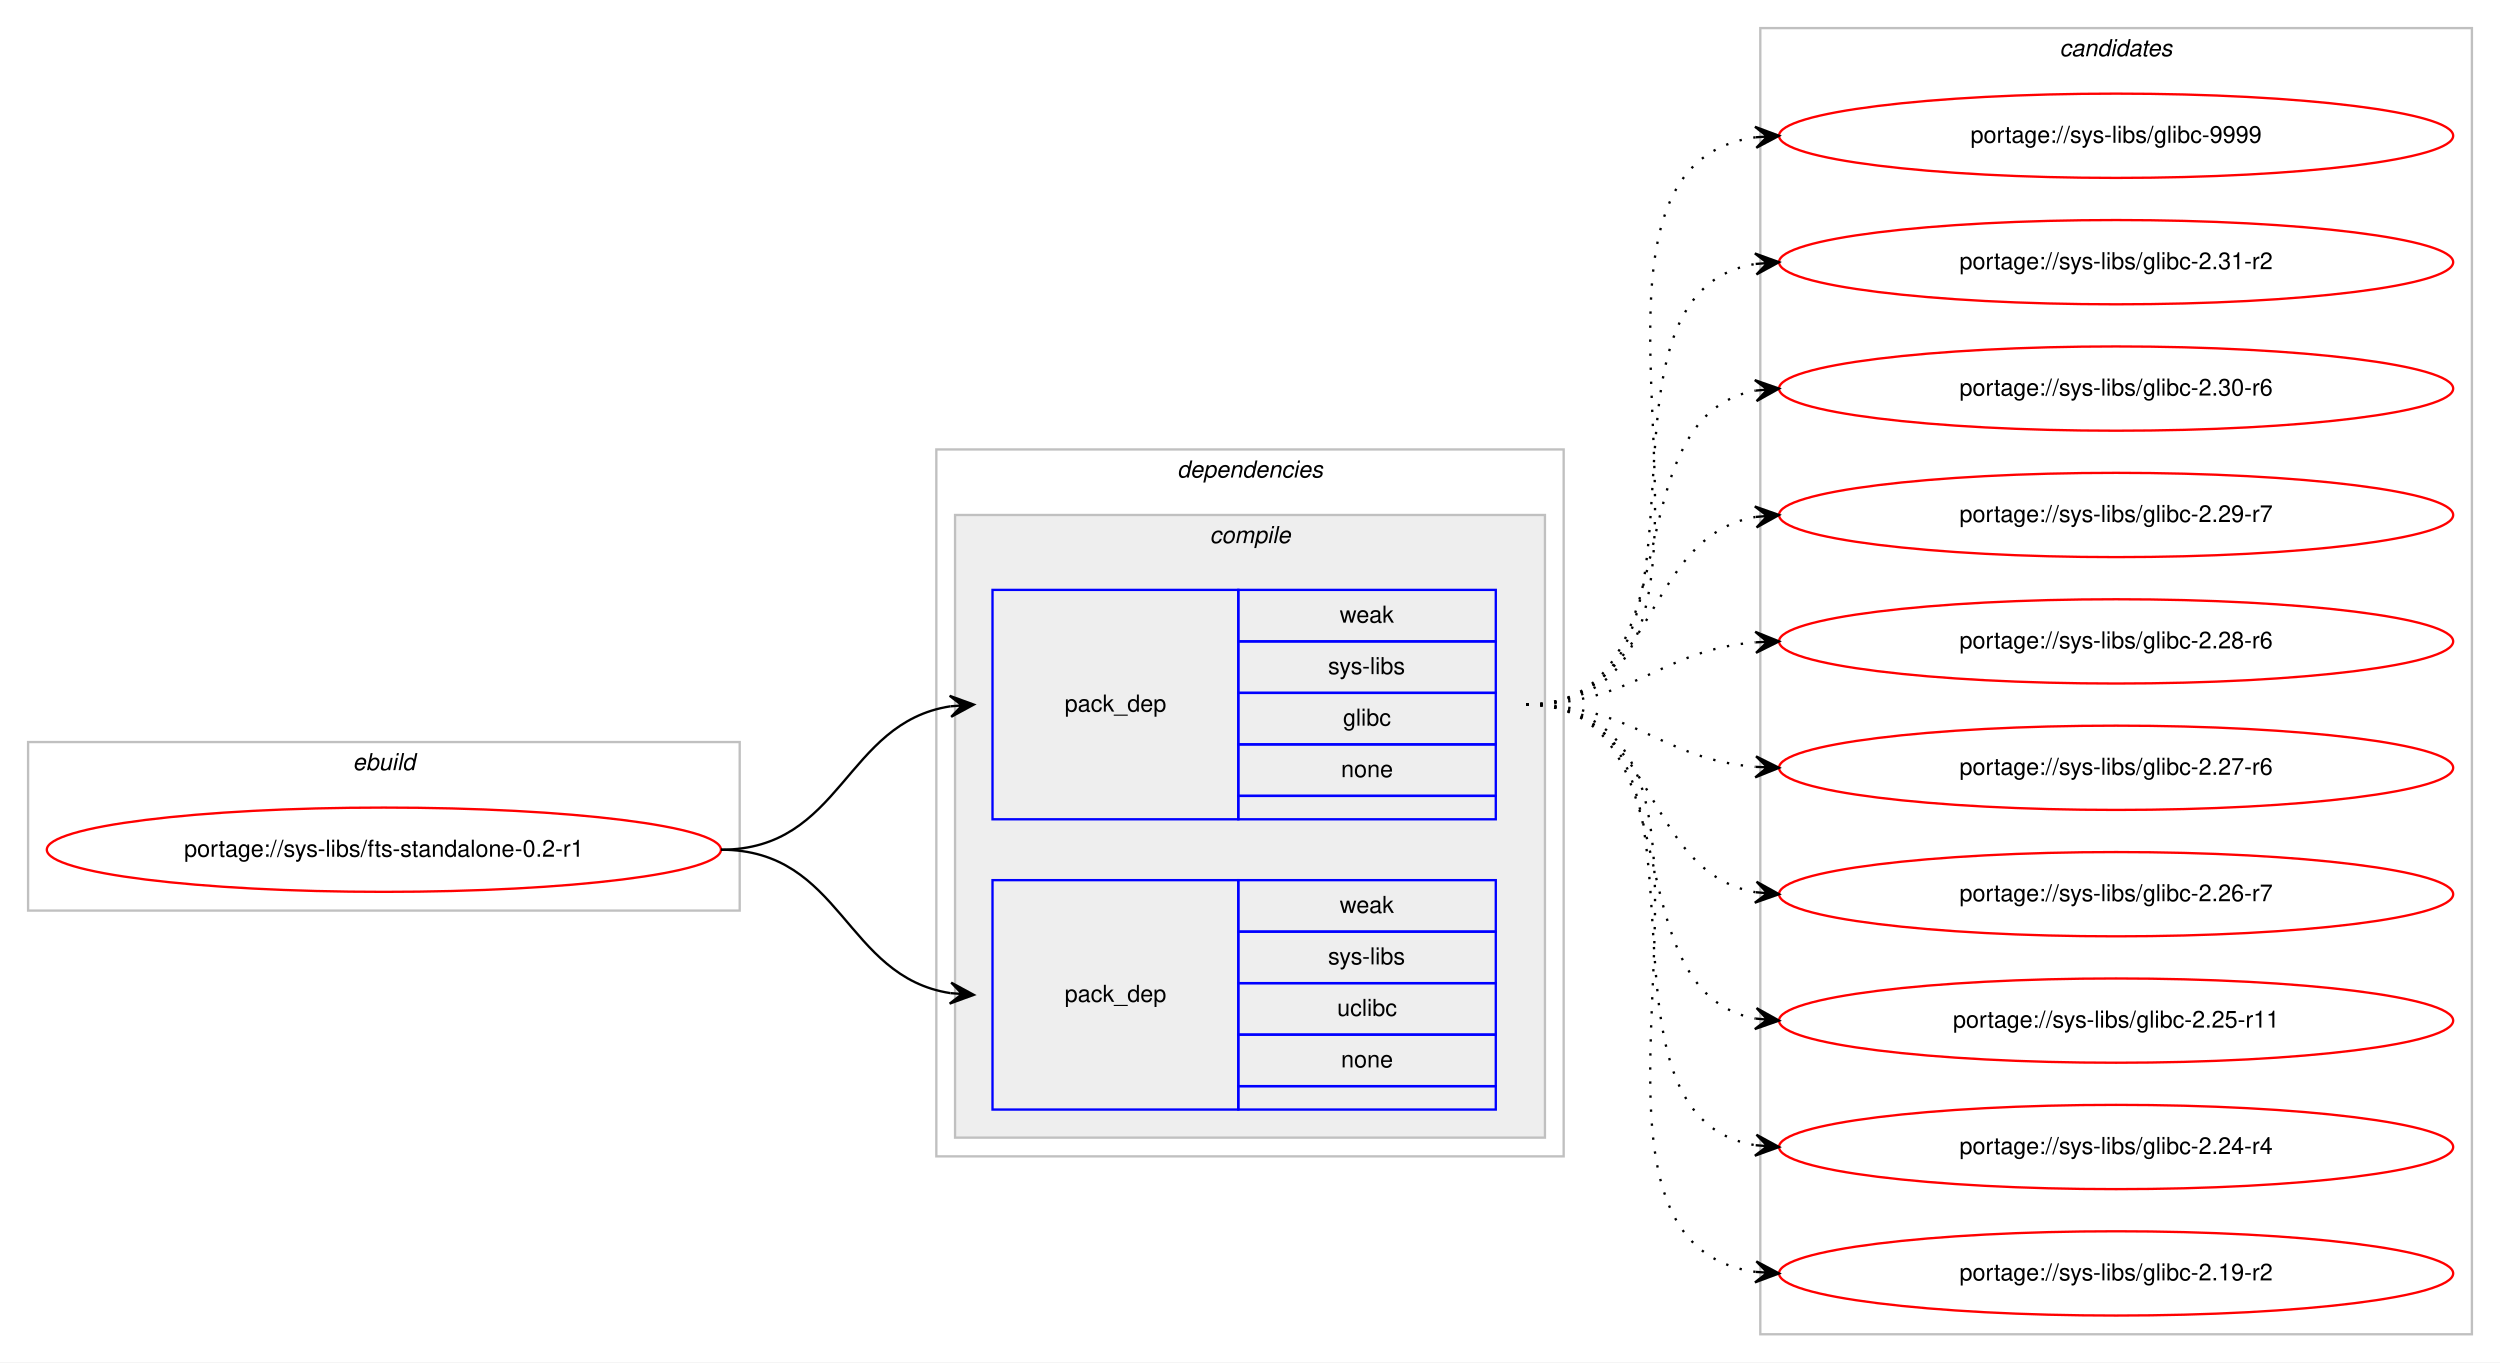
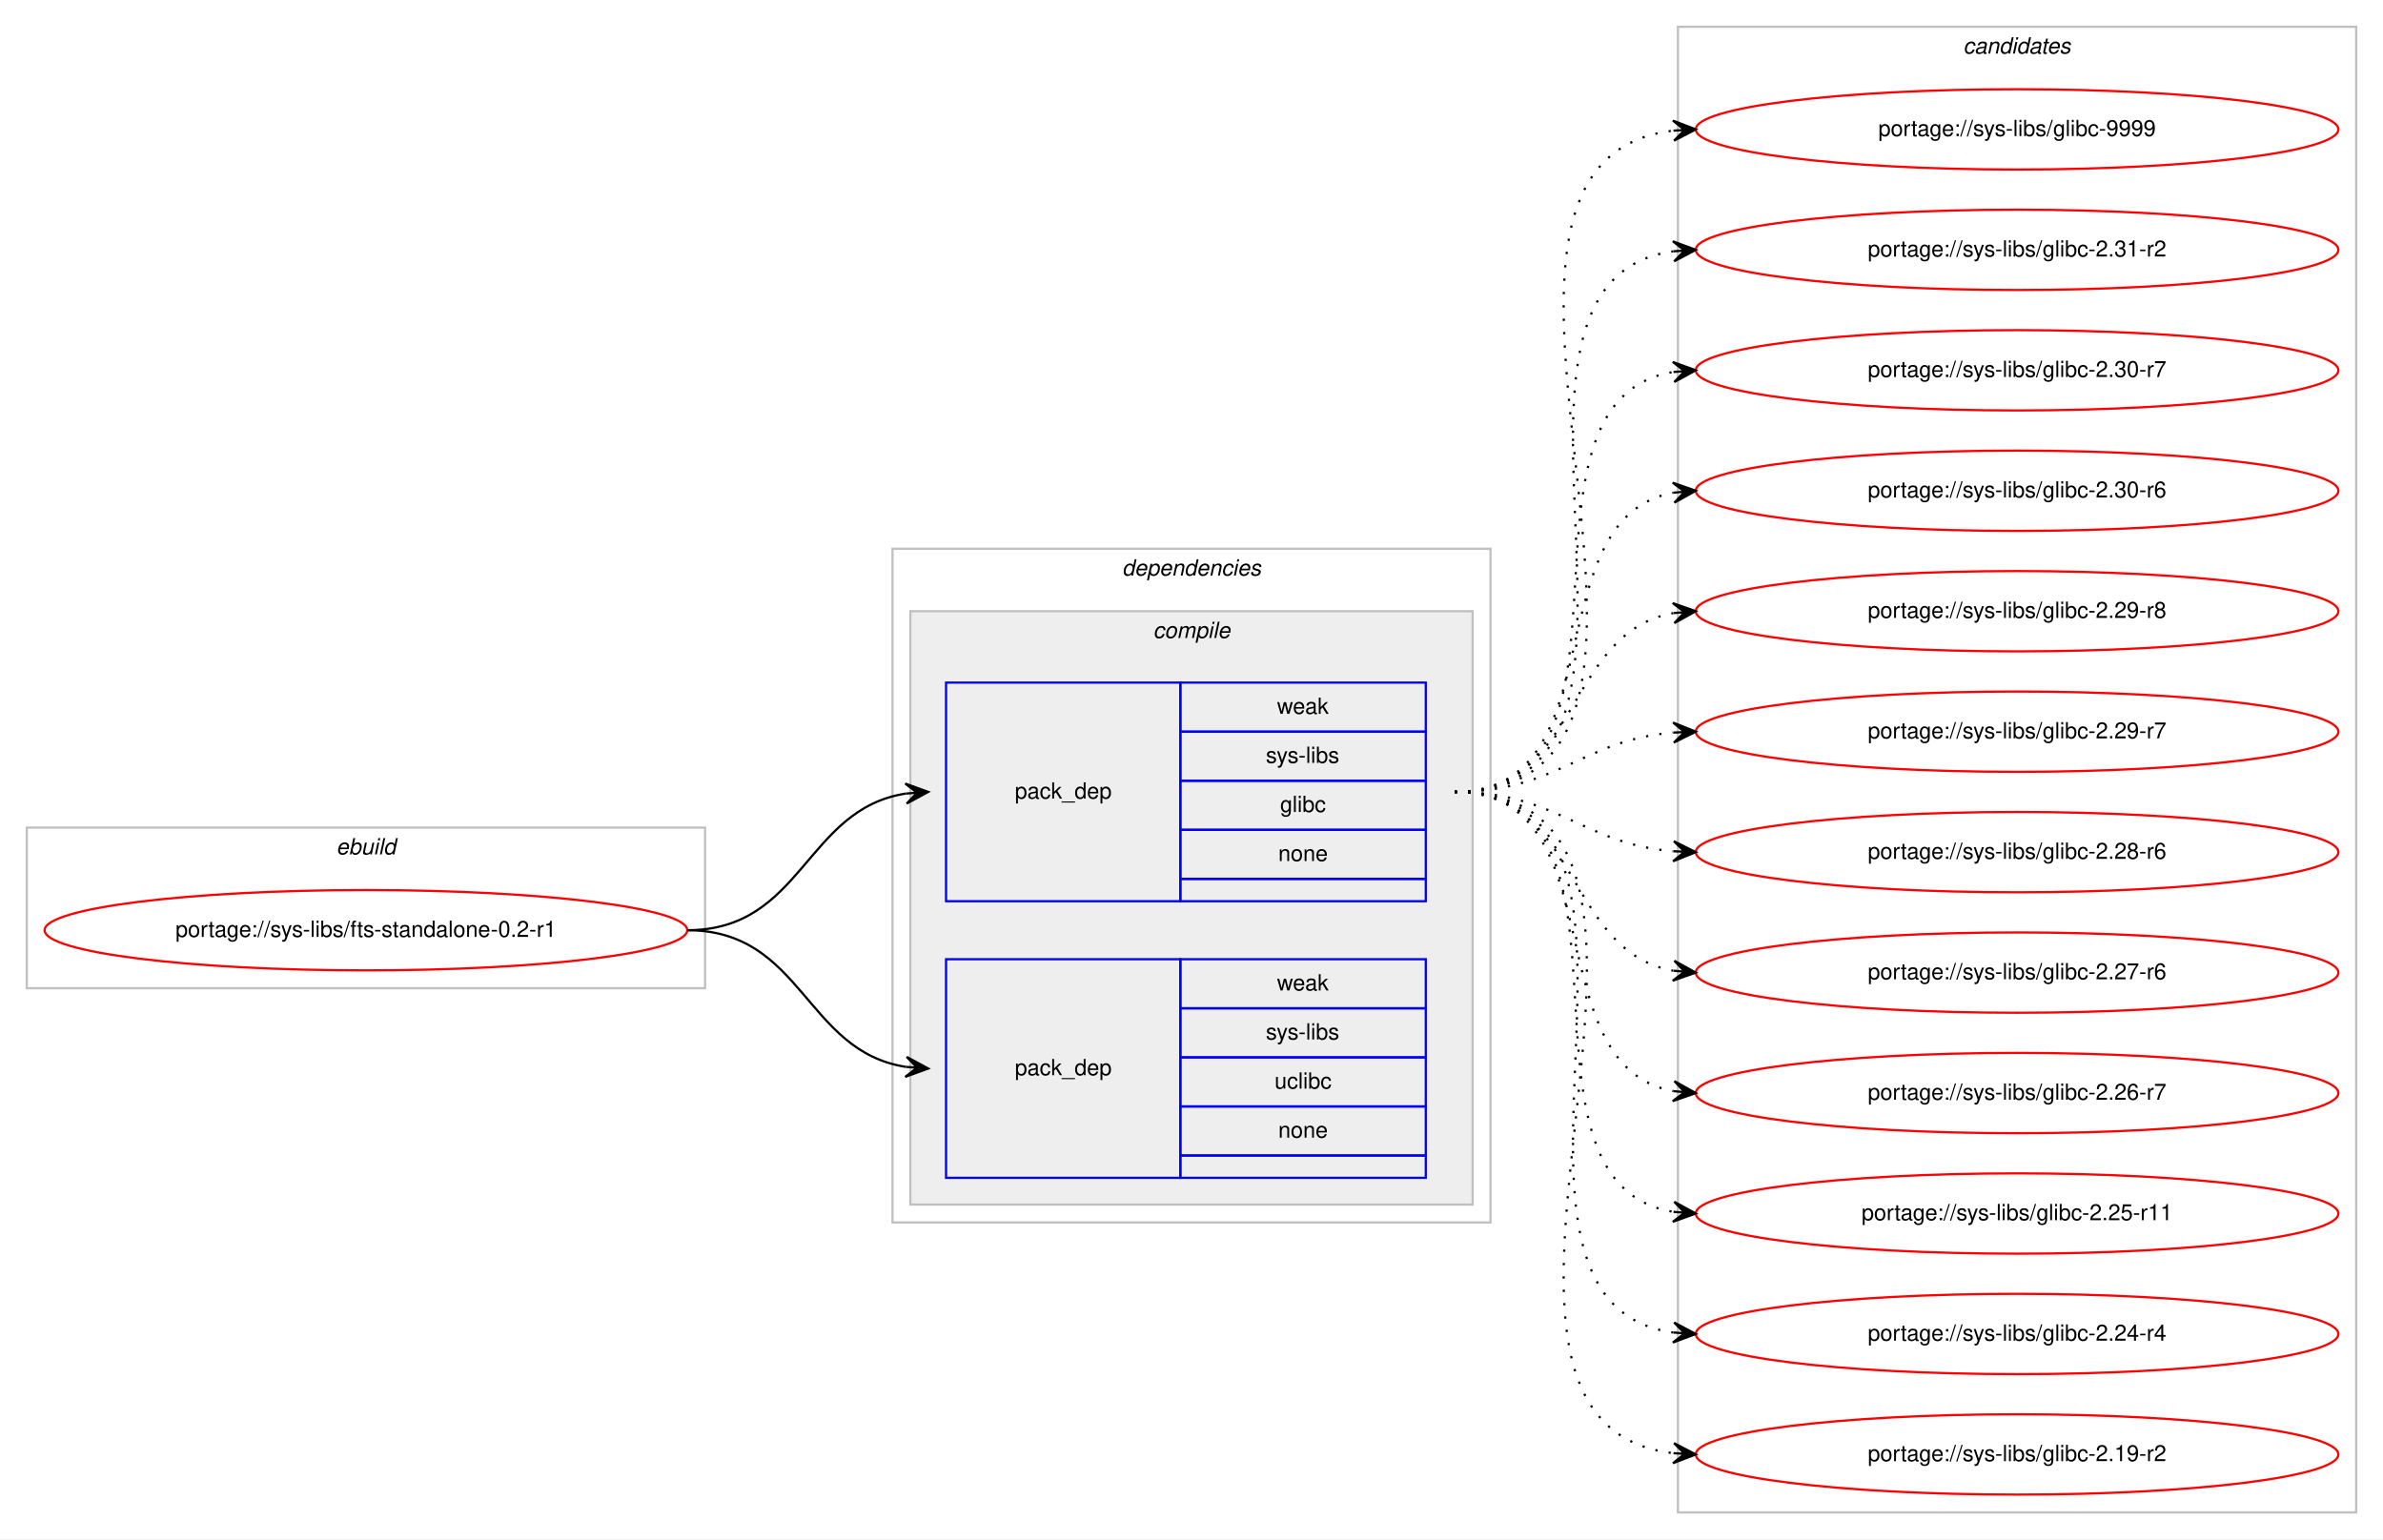
- <svg xmlns="http://www.w3.org/2000/svg" xmlns:xlink="http://www.w3.org/1999/xlink" width="1068pt" height="582pt" viewBox="0.00 0.00 1068.00 582.00">
-   <g id="graph0" class="graph" transform="scale(1 1) rotate(0) translate(4 578)">
-     <polygon fill="#ffffff" stroke="transparent" points="-4,4 -4,-578 1064,-578 1064,4 -4,4" />
+ <svg xmlns="http://www.w3.org/2000/svg" xmlns:xlink="http://www.w3.org/1999/xlink" width="1068pt" height="690pt" viewBox="0.00 0.00 1068.00 690.00">
+   <g id="graph0" class="graph" transform="scale(1 1) rotate(0) translate(4 686)">
+     <polygon fill="#ffffff" stroke="transparent" points="-4,4 -4,-686 1064,-686 1064,4 -4,4" />
    <g id="clust1" class="cluster">
-       <polygon fill="none" stroke="#c0c0c0" points="8,-189 8,-261 312,-261 312,-189 8,-189" />
-       <text text-anchor="start" x="146.663" y="-249" font-family="Helvetica,sans-Serif" font-style="italic" font-size="10.00" fill="#000000">ebuild</text>
+       <polygon fill="none" stroke="#c0c0c0" points="8,-243 8,-315 312,-315 312,-243 8,-243" />
+       <text text-anchor="start" x="146.663" y="-303" font-family="Helvetica,sans-Serif" font-style="italic" font-size="10.00" fill="#000000">ebuild</text>
    </g>
    <g id="clust2" class="cluster">
-       <polygon fill="none" stroke="#c0c0c0" points="396,-84 396,-386 664,-386 664,-84 396,-84" />
-       <text text-anchor="start" x="498.875" y="-374" font-family="Helvetica,sans-Serif" font-style="italic" font-size="10.00" fill="#000000">dependencies</text>
+       <polygon fill="none" stroke="#c0c0c0" points="396,-138 396,-440 664,-440 664,-138 396,-138" />
+       <text text-anchor="start" x="498.875" y="-428" font-family="Helvetica,sans-Serif" font-style="italic" font-size="10.00" fill="#000000">dependencies</text>
    </g>
    <g id="clust3" class="cluster">
-       <polygon fill="#eeeeee" stroke="#c0c0c0" points="404,-92 404,-358 656,-358 656,-92 404,-92" />
-       <text text-anchor="start" x="512.778" y="-346" font-family="Helvetica,sans-Serif" font-style="italic" font-size="10.00" fill="#000000">compile</text>
+       <polygon fill="#eeeeee" stroke="#c0c0c0" points="404,-146 404,-412 656,-412 656,-146 404,-146" />
+       <text text-anchor="start" x="512.778" y="-400" font-family="Helvetica,sans-Serif" font-style="italic" font-size="10.00" fill="#000000">compile</text>
    </g>
    <g id="clust8" class="cluster">
-       <polygon fill="none" stroke="#c0c0c0" points="748,-8 748,-566 1052,-566 1052,-8 748,-8" />
-       <text text-anchor="start" x="875.824" y="-554" font-family="Helvetica,sans-Serif" font-style="italic" font-size="10.00" fill="#000000">candidates</text>
+       <polygon fill="none" stroke="#c0c0c0" points="748,-8 748,-674 1052,-674 1052,-8 748,-8" />
+       <text text-anchor="start" x="875.824" y="-662" font-family="Helvetica,sans-Serif" font-style="italic" font-size="10.00" fill="#000000">candidates</text>
    </g>
    <g id="node1" class="node">
      <g id="a_node1">
        <a xlink:href="../sys-libs/fts-standalone-0.2-r1.svg" xlink:title="portage://sys-libs/fts-standalone-0.2-r1">
-           <ellipse fill="none" stroke="#ff0000" cx="160" cy="-215" rx="144" ry="18" />
-           <text text-anchor="middle" x="160" y="-212" font-family="Helvetica,sans-Serif" font-size="10.00" fill="#000000">portage://sys-libs/fts-standalone-0.2-r1</text>
+           <ellipse fill="none" stroke="#ff0000" cx="160" cy="-269" rx="144" ry="18" />
+           <text text-anchor="middle" x="160" y="-266" font-family="Helvetica,sans-Serif" font-size="10.00" fill="#000000">portage://sys-libs/fts-standalone-0.2-r1</text>
        </a>
      </g>
    </g>
    <g id="node2" class="node">
-       <polygon fill="none" stroke="#0000ff" points="420,-228 420,-326 525,-326 525,-228 420,-228" />
-       <text text-anchor="start" x="450.823" y="-274" font-family="Helvetica,sans-Serif" font-size="10.00" fill="#000000">pack_dep</text>
-       <polygon fill="none" stroke="#0000ff" points="525,-304 525,-326 635,-326 635,-304 525,-304" />
-       <text text-anchor="start" x="568.332" y="-312" font-family="Helvetica,sans-Serif" font-size="10.00" fill="#000000">weak</text>
-       <polygon fill="none" stroke="#0000ff" points="525,-282 525,-304 635,-304 635,-282 525,-282" />
-       <text text-anchor="start" x="563.337" y="-290" font-family="Helvetica,sans-Serif" font-size="10.00" fill="#000000">sys-libs</text>
-       <polygon fill="none" stroke="#0000ff" points="525,-260 525,-282 635,-282 635,-260 525,-260" />
-       <text text-anchor="start" x="569.722" y="-268" font-family="Helvetica,sans-Serif" font-size="10.00" fill="#000000">glibc</text>
-       <polygon fill="none" stroke="#0000ff" points="525,-238 525,-260 635,-260 635,-238 525,-238" />
-       <text text-anchor="start" x="568.882" y="-246" font-family="Helvetica,sans-Serif" font-size="10.00" fill="#000000">none</text>
-       <polygon fill="none" stroke="#0000ff" points="525,-228 525,-238 635,-238 635,-228 525,-228" />
+       <polygon fill="none" stroke="#0000ff" points="420,-282 420,-380 525,-380 525,-282 420,-282" />
+       <text text-anchor="start" x="450.823" y="-328" font-family="Helvetica,sans-Serif" font-size="10.00" fill="#000000">pack_dep</text>
+       <polygon fill="none" stroke="#0000ff" points="525,-358 525,-380 635,-380 635,-358 525,-358" />
+       <text text-anchor="start" x="568.332" y="-366" font-family="Helvetica,sans-Serif" font-size="10.00" fill="#000000">weak</text>
+       <polygon fill="none" stroke="#0000ff" points="525,-336 525,-358 635,-358 635,-336 525,-336" />
+       <text text-anchor="start" x="563.337" y="-344" font-family="Helvetica,sans-Serif" font-size="10.00" fill="#000000">sys-libs</text>
+       <polygon fill="none" stroke="#0000ff" points="525,-314 525,-336 635,-336 635,-314 525,-314" />
+       <text text-anchor="start" x="569.722" y="-322" font-family="Helvetica,sans-Serif" font-size="10.00" fill="#000000">glibc</text>
+       <polygon fill="none" stroke="#0000ff" points="525,-292 525,-314 635,-314 635,-292 525,-292" />
+       <text text-anchor="start" x="568.882" y="-300" font-family="Helvetica,sans-Serif" font-size="10.00" fill="#000000">none</text>
+       <polygon fill="none" stroke="#0000ff" points="525,-282 525,-292 635,-292 635,-282 525,-282" />
    </g>
    <g id="edge1" class="edge">
-       <path fill="none" stroke="#000000" d="M304,-215C355.78,-215 356.759,-269.265 401.99,-276.26" />
-       <polygon fill="#000000" stroke="#000000" points="412,-277 401.696,-280.751 407.014,-276.632 402.027,-276.263 402.027,-276.263 402.027,-276.263 407.014,-276.632 402.359,-271.775 412,-277 412,-277" />
+       <path fill="none" stroke="#000000" d="M304,-269C355.78,-269 356.759,-323.265 401.99,-330.26" />
+       <polygon fill="#000000" stroke="#000000" points="412,-331 401.696,-334.751 407.014,-330.632 402.027,-330.263 402.027,-330.263 402.027,-330.263 407.014,-330.632 402.359,-325.775 412,-331 412,-331" />
    </g>
    <g id="node3" class="node">
-       <polygon fill="none" stroke="#0000ff" points="420,-104 420,-202 525,-202 525,-104 420,-104" />
-       <text text-anchor="start" x="450.823" y="-150" font-family="Helvetica,sans-Serif" font-size="10.00" fill="#000000">pack_dep</text>
-       <polygon fill="none" stroke="#0000ff" points="525,-180 525,-202 635,-202 635,-180 525,-180" />
-       <text text-anchor="start" x="568.332" y="-188" font-family="Helvetica,sans-Serif" font-size="10.00" fill="#000000">weak</text>
-       <polygon fill="none" stroke="#0000ff" points="525,-158 525,-180 635,-180 635,-158 525,-158" />
-       <text text-anchor="start" x="563.337" y="-166" font-family="Helvetica,sans-Serif" font-size="10.00" fill="#000000">sys-libs</text>
-       <polygon fill="none" stroke="#0000ff" points="525,-136 525,-158 635,-158 635,-136 525,-136" />
-       <text text-anchor="start" x="567.222" y="-144" font-family="Helvetica,sans-Serif" font-size="10.00" fill="#000000">uclibc</text>
-       <polygon fill="none" stroke="#0000ff" points="525,-114 525,-136 635,-136 635,-114 525,-114" />
-       <text text-anchor="start" x="568.882" y="-122" font-family="Helvetica,sans-Serif" font-size="10.00" fill="#000000">none</text>
-       <polygon fill="none" stroke="#0000ff" points="525,-104 525,-114 635,-114 635,-104 525,-104" />
+       <polygon fill="none" stroke="#0000ff" points="420,-158 420,-256 525,-256 525,-158 420,-158" />
+       <text text-anchor="start" x="450.823" y="-204" font-family="Helvetica,sans-Serif" font-size="10.00" fill="#000000">pack_dep</text>
+       <polygon fill="none" stroke="#0000ff" points="525,-234 525,-256 635,-256 635,-234 525,-234" />
+       <text text-anchor="start" x="568.332" y="-242" font-family="Helvetica,sans-Serif" font-size="10.00" fill="#000000">weak</text>
+       <polygon fill="none" stroke="#0000ff" points="525,-212 525,-234 635,-234 635,-212 525,-212" />
+       <text text-anchor="start" x="563.337" y="-220" font-family="Helvetica,sans-Serif" font-size="10.00" fill="#000000">sys-libs</text>
+       <polygon fill="none" stroke="#0000ff" points="525,-190 525,-212 635,-212 635,-190 525,-190" />
+       <text text-anchor="start" x="567.222" y="-198" font-family="Helvetica,sans-Serif" font-size="10.00" fill="#000000">uclibc</text>
+       <polygon fill="none" stroke="#0000ff" points="525,-168 525,-190 635,-190 635,-168 525,-168" />
+       <text text-anchor="start" x="568.882" y="-176" font-family="Helvetica,sans-Serif" font-size="10.00" fill="#000000">none</text>
+       <polygon fill="none" stroke="#0000ff" points="525,-158 525,-168 635,-168 635,-158 525,-158" />
    </g>
    <g id="edge2" class="edge">
-       <path fill="none" stroke="#000000" d="M304,-215C355.78,-215 356.759,-160.735 401.99,-153.739" />
-       <polygon fill="#000000" stroke="#000000" points="412,-153 402.359,-158.225 407.014,-153.368 402.027,-153.737 402.027,-153.737 402.027,-153.737 407.014,-153.368 401.696,-149.249 412,-153 412,-153" />
+       <path fill="none" stroke="#000000" d="M304,-269C355.78,-269 356.759,-214.735 401.99,-207.739" />
+       <polygon fill="#000000" stroke="#000000" points="412,-207 402.359,-212.225 407.014,-207.368 402.027,-207.737 402.027,-207.737 402.027,-207.737 407.014,-207.368 401.696,-203.249 412,-207 412,-207" />
    </g>
    <g id="node4" class="node">
      <g id="a_node4">
        <a xlink:href="../sys-libs/glibc-9999.svg" xlink:title="portage://sys-libs/glibc-9999">
-           <ellipse fill="none" stroke="#ff0000" cx="900" cy="-520" rx="144" ry="18" />
-           <text text-anchor="middle" x="900" y="-517" font-family="Helvetica,sans-Serif" font-size="10.00" fill="#000000">portage://sys-libs/glibc-9999</text>
+           <ellipse fill="none" stroke="#ff0000" cx="900" cy="-628" rx="144" ry="18" />
+           <text text-anchor="middle" x="900" y="-625" font-family="Helvetica,sans-Serif" font-size="10.00" fill="#000000">portage://sys-libs/glibc-9999</text>
        </a>
      </g>
    </g>
    <g id="edge3" class="edge">
-       <path fill="none" stroke="#000000" stroke-dasharray="1,5" d="M648,-277C762.608,-277 645.36,-505.51 745.931,-519.345" />
-       <polygon fill="#000000" stroke="#000000" points="756,-520 745.729,-523.842 751.01,-519.676 746.021,-519.351 746.021,-519.351 746.021,-519.351 751.01,-519.676 746.313,-514.861 756,-520 756,-520" />
+       <path fill="none" stroke="#000000" stroke-dasharray="1,5" d="M648,-331C784.89,-331 624.122,-613.109 745.897,-627.435" />
+       <polygon fill="#000000" stroke="#000000" points="756,-628 745.764,-631.935 751.008,-627.721 746.016,-627.442 746.016,-627.442 746.016,-627.442 751.008,-627.721 746.267,-622.949 756,-628 756,-628" />
    </g>
    <g id="node5" class="node">
      <g id="a_node5">
        <a xlink:href="../sys-libs/glibc-2.31-r2.svg" xlink:title="portage://sys-libs/glibc-2.31-r2">
-           <ellipse fill="none" stroke="#ff0000" cx="900" cy="-466" rx="144" ry="18" />
-           <text text-anchor="middle" x="900" y="-463" font-family="Helvetica,sans-Serif" font-size="10.00" fill="#000000">portage://sys-libs/glibc-2.31-r2</text>
+           <ellipse fill="none" stroke="#ff0000" cx="900" cy="-574" rx="144" ry="18" />
+           <text text-anchor="middle" x="900" y="-571" font-family="Helvetica,sans-Serif" font-size="10.00" fill="#000000">portage://sys-libs/glibc-2.31-r2</text>
        </a>
      </g>
    </g>
    <g id="edge4" class="edge">
-       <path fill="none" stroke="#000000" stroke-dasharray="1,5" d="M648,-277C741.157,-277 665.347,-452.233 745.964,-465.238" />
-       <polygon fill="#000000" stroke="#000000" points="756,-466 745.688,-469.73 751.014,-465.622 746.029,-465.243 746.029,-465.243 746.029,-465.243 751.014,-465.622 746.369,-460.756 756,-466 756,-466" />
+       <path fill="none" stroke="#000000" stroke-dasharray="1,5" d="M648,-331C762.608,-331 645.36,-559.51 745.931,-573.345" />
+       <polygon fill="#000000" stroke="#000000" points="756,-574 745.729,-577.842 751.01,-573.676 746.021,-573.351 746.021,-573.351 746.021,-573.351 751.01,-573.676 746.313,-568.861 756,-574 756,-574" />
    </g>
    <g id="node6" class="node">
      <g id="a_node6">
-         <a xlink:href="../sys-libs/glibc-2.30-r6.svg" xlink:title="portage://sys-libs/glibc-2.30-r6">
-           <ellipse fill="none" stroke="#ff0000" cx="900" cy="-412" rx="144" ry="18" />
-           <text text-anchor="middle" x="900" y="-409" font-family="Helvetica,sans-Serif" font-size="10.00" fill="#000000">portage://sys-libs/glibc-2.30-r6</text>
+         <a xlink:href="../sys-libs/glibc-2.30-r7.svg" xlink:title="portage://sys-libs/glibc-2.30-r7">
+           <ellipse fill="none" stroke="#ff0000" cx="900" cy="-520" rx="144" ry="18" />
+           <text text-anchor="middle" x="900" y="-517" font-family="Helvetica,sans-Serif" font-size="10.00" fill="#000000">portage://sys-libs/glibc-2.30-r7</text>
        </a>
      </g>
    </g>
    <g id="edge5" class="edge">
-       <path fill="none" stroke="#000000" stroke-dasharray="1,5" d="M648,-277C721.236,-277 683.175,-399.64 745.977,-411.138" />
-       <polygon fill="#000000" stroke="#000000" points="756,-412 745.651,-415.626 751.018,-411.572 746.037,-411.143 746.037,-411.143 746.037,-411.143 751.018,-411.572 746.423,-406.659 756,-412 756,-412" />
+       <path fill="none" stroke="#000000" stroke-dasharray="1,5" d="M648,-331C741.157,-331 665.347,-506.233 745.964,-519.239" />
+       <polygon fill="#000000" stroke="#000000" points="756,-520 745.688,-523.73 751.014,-519.622 746.029,-519.243 746.029,-519.243 746.029,-519.243 751.014,-519.622 746.369,-514.756 756,-520 756,-520" />
    </g>
    <g id="node7" class="node">
      <g id="a_node7">
+         <a xlink:href="../sys-libs/glibc-2.30-r6.svg" xlink:title="portage://sys-libs/glibc-2.30-r6">
+           <ellipse fill="none" stroke="#ff0000" cx="900" cy="-466" rx="144" ry="18" />
+           <text text-anchor="middle" x="900" y="-463" font-family="Helvetica,sans-Serif" font-size="10.00" fill="#000000">portage://sys-libs/glibc-2.30-r6</text>
+         </a>
+       </g>
+     </g>
+     <g id="edge6" class="edge">
+       <path fill="none" stroke="#000000" stroke-dasharray="1,5" d="M648,-331C721.236,-331 683.175,-453.64 745.977,-465.138" />
+       <polygon fill="#000000" stroke="#000000" points="756,-466 745.651,-469.626 751.018,-465.572 746.037,-465.143 746.037,-465.143 746.037,-465.143 751.018,-465.572 746.423,-460.659 756,-466 756,-466" />
+     </g>
+     <g id="node8" class="node">
+       <g id="a_node8">
+         <a xlink:href="../sys-libs/glibc-2.29-r8.svg" xlink:title="portage://sys-libs/glibc-2.29-r8">
+           <ellipse fill="none" stroke="#ff0000" cx="900" cy="-412" rx="144" ry="18" />
+           <text text-anchor="middle" x="900" y="-409" font-family="Helvetica,sans-Serif" font-size="10.00" fill="#000000">portage://sys-libs/glibc-2.29-r8</text>
+         </a>
+       </g>
+     </g>
+     <g id="edge7" class="edge">
+       <path fill="none" stroke="#000000" stroke-dasharray="1,5" d="M648,-331C704.367,-331 697.189,-402.488 745.861,-411.145" />
+       <polygon fill="#000000" stroke="#000000" points="756,-412 745.657,-415.644 751.018,-411.58 746.035,-411.16 746.035,-411.16 746.035,-411.16 751.018,-411.58 746.413,-406.676 756,-412 756,-412" />
+     </g>
+     <g id="node9" class="node">
+       <g id="a_node9">
        <a xlink:href="../sys-libs/glibc-2.29-r7.svg" xlink:title="portage://sys-libs/glibc-2.29-r7">
          <ellipse fill="none" stroke="#ff0000" cx="900" cy="-358" rx="144" ry="18" />
          <text text-anchor="middle" x="900" y="-355" font-family="Helvetica,sans-Serif" font-size="10.00" fill="#000000">portage://sys-libs/glibc-2.29-r7</text>
        </a>
      </g>
    </g>
-     <g id="edge6" class="edge">
-       <path fill="none" stroke="#000000" stroke-dasharray="1,5" d="M648,-277C704.367,-277 697.189,-348.488 745.861,-357.145" />
-       <polygon fill="#000000" stroke="#000000" points="756,-358 745.657,-361.644 751.018,-357.58 746.035,-357.16 746.035,-357.16 746.035,-357.16 751.018,-357.58 746.413,-352.676 756,-358 756,-358" />
-     </g>
-     <g id="node8" class="node">
-       <g id="a_node8">
+     <g id="edge8" class="edge">
+       <path fill="none" stroke="#000000" stroke-dasharray="1,5" d="M648,-331C693.902,-331 705.004,-354.239 745.876,-357.597" />
+       <polygon fill="#000000" stroke="#000000" points="756,-358 745.829,-362.099 751.004,-357.801 746.008,-357.603 746.008,-357.603 746.008,-357.603 751.004,-357.801 746.187,-353.106 756,-358 756,-358" />
+     </g>
+     <g id="node10" class="node">
+       <g id="a_node10">
        <a xlink:href="../sys-libs/glibc-2.28-r6.svg" xlink:title="portage://sys-libs/glibc-2.28-r6">
          <ellipse fill="none" stroke="#ff0000" cx="900" cy="-304" rx="144" ry="18" />
          <text text-anchor="middle" x="900" y="-301" font-family="Helvetica,sans-Serif" font-size="10.00" fill="#000000">portage://sys-libs/glibc-2.28-r6</text>
        </a>
      </g>
    </g>
-     <g id="edge7" class="edge">
-       <path fill="none" stroke="#000000" stroke-dasharray="1,5" d="M648,-277C693.902,-277 705.004,-300.239 745.876,-303.597" />
-       <polygon fill="#000000" stroke="#000000" points="756,-304 745.829,-308.099 751.004,-303.801 746.008,-303.603 746.008,-303.603 746.008,-303.603 751.004,-303.801 746.187,-299.106 756,-304 756,-304" />
-     </g>
-     <g id="node9" class="node">
-       <g id="a_node9">
+     <g id="edge9" class="edge">
+       <path fill="none" stroke="#000000" stroke-dasharray="1,5" d="M648,-331C693.902,-331 705.004,-307.761 745.876,-304.403" />
+       <polygon fill="#000000" stroke="#000000" points="756,-304 746.187,-308.894 751.004,-304.199 746.008,-304.397 746.008,-304.397 746.008,-304.397 751.004,-304.199 745.829,-299.901 756,-304 756,-304" />
+     </g>
+     <g id="node11" class="node">
+       <g id="a_node11">
        <a xlink:href="../sys-libs/glibc-2.27-r6.svg" xlink:title="portage://sys-libs/glibc-2.27-r6">
          <ellipse fill="none" stroke="#ff0000" cx="900" cy="-250" rx="144" ry="18" />
          <text text-anchor="middle" x="900" y="-247" font-family="Helvetica,sans-Serif" font-size="10.00" fill="#000000">portage://sys-libs/glibc-2.27-r6</text>
        </a>
      </g>
    </g>
-     <g id="edge8" class="edge">
-       <path fill="none" stroke="#000000" stroke-dasharray="1,5" d="M648,-277C693.902,-277 705.004,-253.761 745.876,-250.403" />
-       <polygon fill="#000000" stroke="#000000" points="756,-250 746.187,-254.894 751.004,-250.199 746.008,-250.398 746.008,-250.398 746.008,-250.398 751.004,-250.199 745.829,-245.901 756,-250 756,-250" />
-     </g>
-     <g id="node10" class="node">
-       <g id="a_node10">
+     <g id="edge10" class="edge">
+       <path fill="none" stroke="#000000" stroke-dasharray="1,5" d="M648,-331C704.367,-331 697.189,-259.512 745.861,-250.855" />
+       <polygon fill="#000000" stroke="#000000" points="756,-250 746.413,-255.324 751.018,-250.42 746.035,-250.84 746.035,-250.84 746.035,-250.84 751.018,-250.42 745.657,-246.356 756,-250 756,-250" />
+     </g>
+     <g id="node12" class="node">
+       <g id="a_node12">
        <a xlink:href="../sys-libs/glibc-2.26-r7.svg" xlink:title="portage://sys-libs/glibc-2.26-r7">
          <ellipse fill="none" stroke="#ff0000" cx="900" cy="-196" rx="144" ry="18" />
          <text text-anchor="middle" x="900" y="-193" font-family="Helvetica,sans-Serif" font-size="10.00" fill="#000000">portage://sys-libs/glibc-2.26-r7</text>
        </a>
      </g>
    </g>
-     <g id="edge9" class="edge">
-       <path fill="none" stroke="#000000" stroke-dasharray="1,5" d="M648,-277C704.367,-277 697.189,-205.512 745.861,-196.855" />
-       <polygon fill="#000000" stroke="#000000" points="756,-196 746.413,-201.324 751.018,-196.42 746.035,-196.84 746.035,-196.84 746.035,-196.84 751.018,-196.42 745.657,-192.356 756,-196 756,-196" />
-     </g>
-     <g id="node11" class="node">
-       <g id="a_node11">
+     <g id="edge11" class="edge">
+       <path fill="none" stroke="#000000" stroke-dasharray="1,5" d="M648,-331C721.236,-331 683.175,-208.36 745.977,-196.862" />
+       <polygon fill="#000000" stroke="#000000" points="756,-196 746.423,-201.34 751.018,-196.429 746.037,-196.857 746.037,-196.857 746.037,-196.857 751.018,-196.429 745.651,-192.374 756,-196 756,-196" />
+     </g>
+     <g id="node13" class="node">
+       <g id="a_node13">
        <a xlink:href="../sys-libs/glibc-2.25-r11.svg" xlink:title="portage://sys-libs/glibc-2.25-r11">
          <ellipse fill="none" stroke="#ff0000" cx="900" cy="-142" rx="144" ry="18" />
          <text text-anchor="middle" x="900" y="-139" font-family="Helvetica,sans-Serif" font-size="10.00" fill="#000000">portage://sys-libs/glibc-2.25-r11</text>
        </a>
      </g>
    </g>
-     <g id="edge10" class="edge">
-       <path fill="none" stroke="#000000" stroke-dasharray="1,5" d="M648,-277C721.236,-277 683.175,-154.36 745.977,-142.862" />
-       <polygon fill="#000000" stroke="#000000" points="756,-142 746.423,-147.34 751.018,-142.429 746.037,-142.857 746.037,-142.857 746.037,-142.857 751.018,-142.429 745.651,-138.374 756,-142 756,-142" />
-     </g>
-     <g id="node12" class="node">
-       <g id="a_node12">
+     <g id="edge12" class="edge">
+       <path fill="none" stroke="#000000" stroke-dasharray="1,5" d="M648,-331C741.157,-331 665.347,-155.767 745.964,-142.762" />
+       <polygon fill="#000000" stroke="#000000" points="756,-142 746.369,-147.244 751.014,-142.378 746.029,-142.757 746.029,-142.757 746.029,-142.757 751.014,-142.378 745.688,-138.27 756,-142 756,-142" />
+     </g>
+     <g id="node14" class="node">
+       <g id="a_node14">
        <a xlink:href="../sys-libs/glibc-2.24-r4.svg" xlink:title="portage://sys-libs/glibc-2.24-r4">
          <ellipse fill="none" stroke="#ff0000" cx="900" cy="-88" rx="144" ry="18" />
          <text text-anchor="middle" x="900" y="-85" font-family="Helvetica,sans-Serif" font-size="10.00" fill="#000000">portage://sys-libs/glibc-2.24-r4</text>
        </a>
      </g>
    </g>
-     <g id="edge11" class="edge">
-       <path fill="none" stroke="#000000" stroke-dasharray="1,5" d="M648,-277C741.157,-277 665.347,-101.767 745.964,-88.761" />
-       <polygon fill="#000000" stroke="#000000" points="756,-88 746.369,-93.244 751.014,-88.378 746.029,-88.757 746.029,-88.757 746.029,-88.757 751.014,-88.378 745.688,-84.27 756,-88 756,-88" />
-     </g>
-     <g id="node13" class="node">
-       <g id="a_node13">
+     <g id="edge13" class="edge">
+       <path fill="none" stroke="#000000" stroke-dasharray="1,5" d="M648,-331C762.608,-331 645.36,-102.49 745.931,-88.655" />
+       <polygon fill="#000000" stroke="#000000" points="756,-88 746.313,-93.139 751.01,-88.324 746.021,-88.649 746.021,-88.649 746.021,-88.649 751.01,-88.324 745.729,-84.158 756,-88 756,-88" />
+     </g>
+     <g id="node15" class="node">
+       <g id="a_node15">
        <a xlink:href="../sys-libs/glibc-2.19-r2.svg" xlink:title="portage://sys-libs/glibc-2.19-r2">
          <ellipse fill="none" stroke="#ff0000" cx="900" cy="-34" rx="144" ry="18" />
          <text text-anchor="middle" x="900" y="-31" font-family="Helvetica,sans-Serif" font-size="10.00" fill="#000000">portage://sys-libs/glibc-2.19-r2</text>
        </a>
      </g>
    </g>
-     <g id="edge12" class="edge">
-       <path fill="none" stroke="#000000" stroke-dasharray="1,5" d="M648,-277C762.608,-277 645.36,-48.49 745.931,-34.655" />
-       <polygon fill="#000000" stroke="#000000" points="756,-34 746.313,-39.139 751.01,-34.324 746.021,-34.649 746.021,-34.649 746.021,-34.649 751.01,-34.324 745.729,-30.158 756,-34 756,-34" />
+     <g id="edge14" class="edge">
+       <path fill="none" stroke="#000000" stroke-dasharray="1,5" d="M648,-331C784.89,-331 624.122,-48.891 745.897,-34.565" />
+       <polygon fill="#000000" stroke="#000000" points="756,-34 746.267,-39.051 751.008,-34.279 746.016,-34.558 746.016,-34.558 746.016,-34.558 751.008,-34.279 745.764,-30.065 756,-34 756,-34" />
    </g>
  </g>
</svg>
